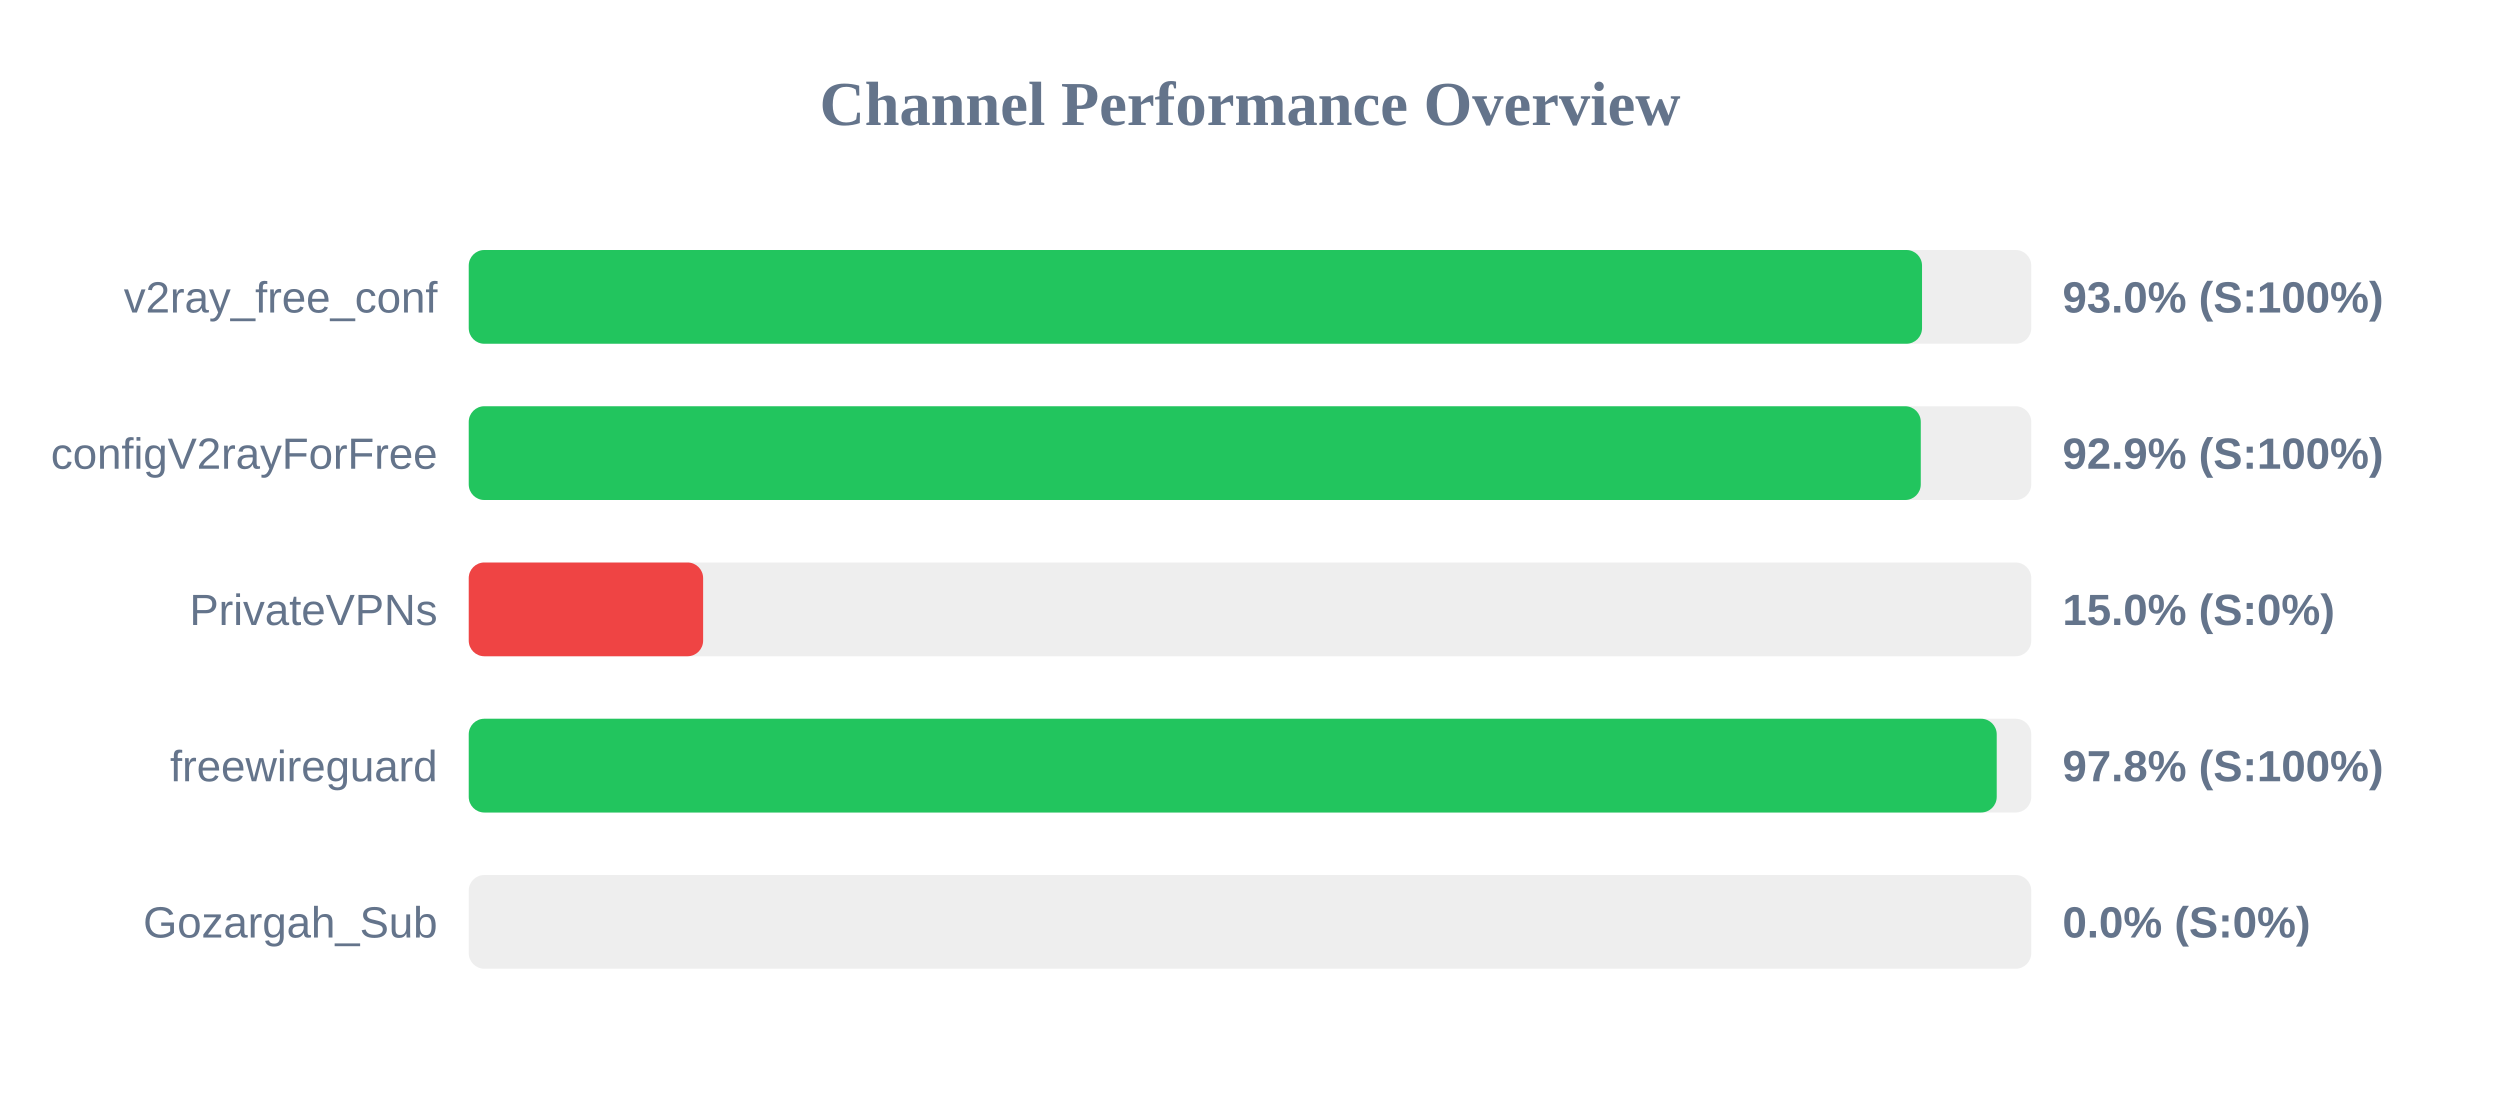
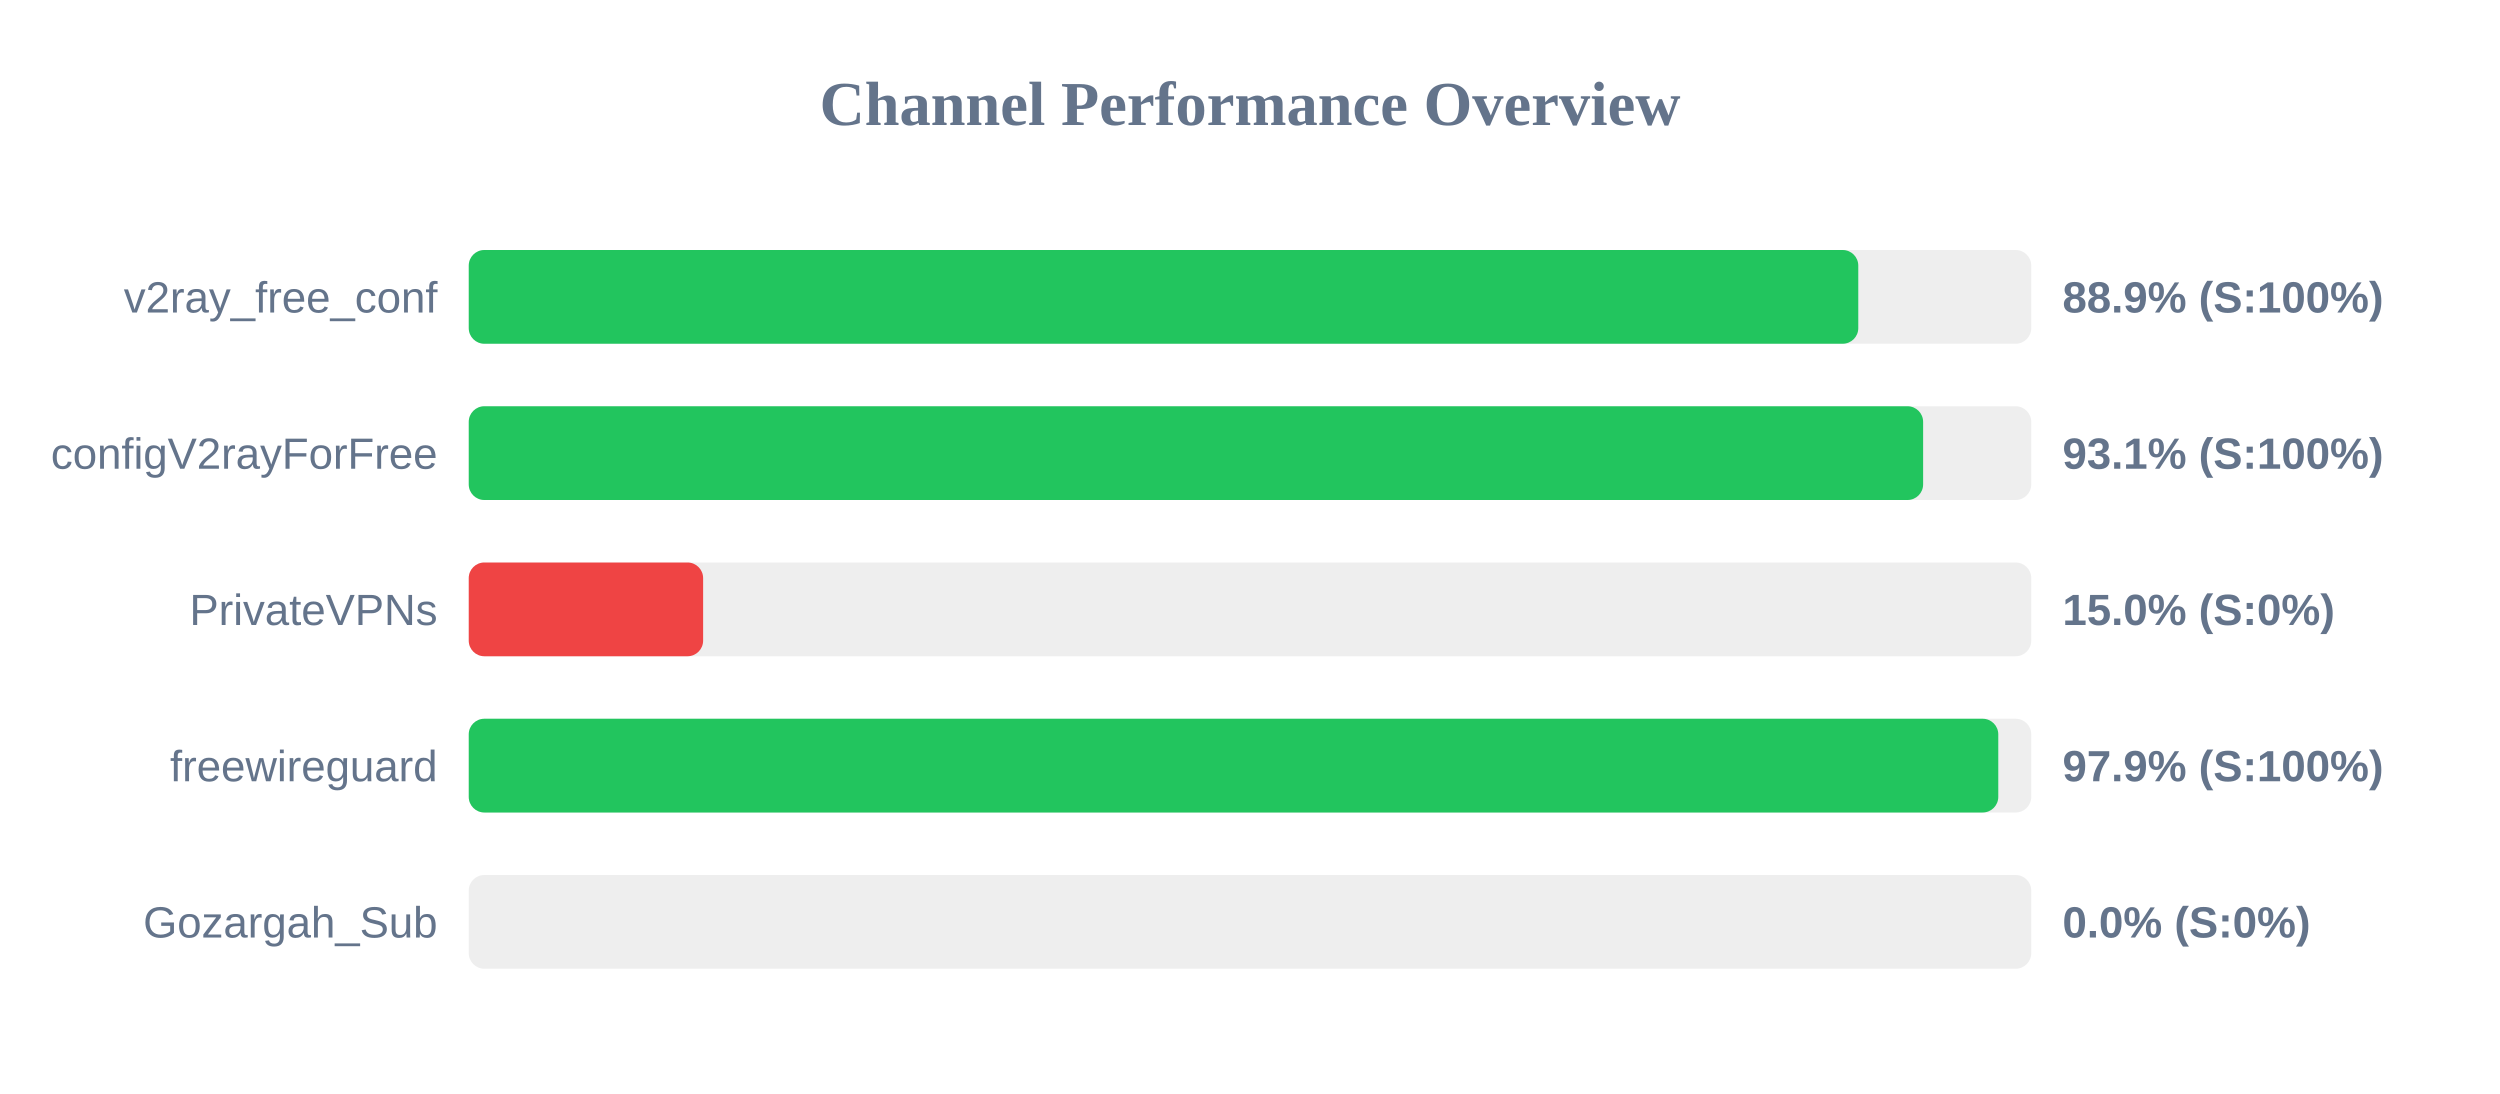
<svg xmlns="http://www.w3.org/2000/svg" width="800" height="350" version="1.1">
  <style>
        .row { font: 14px Arial; fill: #64748b; }
        .score { font: bold 14px Arial; fill: #64748b; }
    </style>
  <text x="400" y="40" text-anchor="middle" font-size="20px" font-weight="bold" fill="#64748b">Channel Performance Overview</text>
  <rect x="150" y="80" width="500" height="30" fill="#eee" rx="5" />
-   <rect x="150" y="80" width="465.05" height="30" fill="#22c55e" rx="5" />
+   <rect x="150" y="80" width="444.65" height="30" fill="#22c55e" rx="5" />
  <text x="140" y="100" text-anchor="end" class="row">v2ray_free_conf</text>
-   <text x="660" y="100" text-anchor="start" class="score">93.0% (S:100%)</text>
+   <text x="660" y="100" text-anchor="start" class="score">88.9% (S:100%)</text>
  <rect x="150" y="130" width="500" height="30" fill="#eee" rx="5" />
-   <rect x="150" y="130" width="464.65" height="30" fill="#22c55e" rx="5" />
+   <rect x="150" y="130" width="465.4" height="30" fill="#22c55e" rx="5" />
  <text x="140" y="150" text-anchor="end" class="row">configV2rayForFree</text>
-   <text x="660" y="150" text-anchor="start" class="score">92.9% (S:100%)</text>
+   <text x="660" y="150" text-anchor="start" class="score">93.1% (S:100%)</text>
  <rect x="150" y="180" width="500" height="30" fill="#eee" rx="5" />
  <rect x="150" y="180" width="75.0" height="30" fill="#ef4444" rx="5" />
  <text x="140" y="200" text-anchor="end" class="row">PrivateVPNs</text>
  <text x="660" y="200" text-anchor="start" class="score">15.0% (S:0%)</text>
  <rect x="150" y="230" width="500" height="30" fill="#eee" rx="5" />
-   <rect x="150" y="230" width="488.95" height="30" fill="#22c55e" rx="5" />
+   <rect x="150" y="230" width="489.45" height="30" fill="#22c55e" rx="5" />
  <text x="140" y="250" text-anchor="end" class="row">freewireguard</text>
-   <text x="660" y="250" text-anchor="start" class="score">97.8% (S:100%)</text>
+   <text x="660" y="250" text-anchor="start" class="score">97.9% (S:100%)</text>
  <rect x="150" y="280" width="500" height="30" fill="#eee" rx="5" />
  <rect x="150" y="280" width="0.0" height="30" fill="#ef4444" rx="5" />
  <text x="140" y="300" text-anchor="end" class="row">Gozargah_Sub</text>
  <text x="660" y="300" text-anchor="start" class="score">0.0% (S:0%)</text>
</svg>
